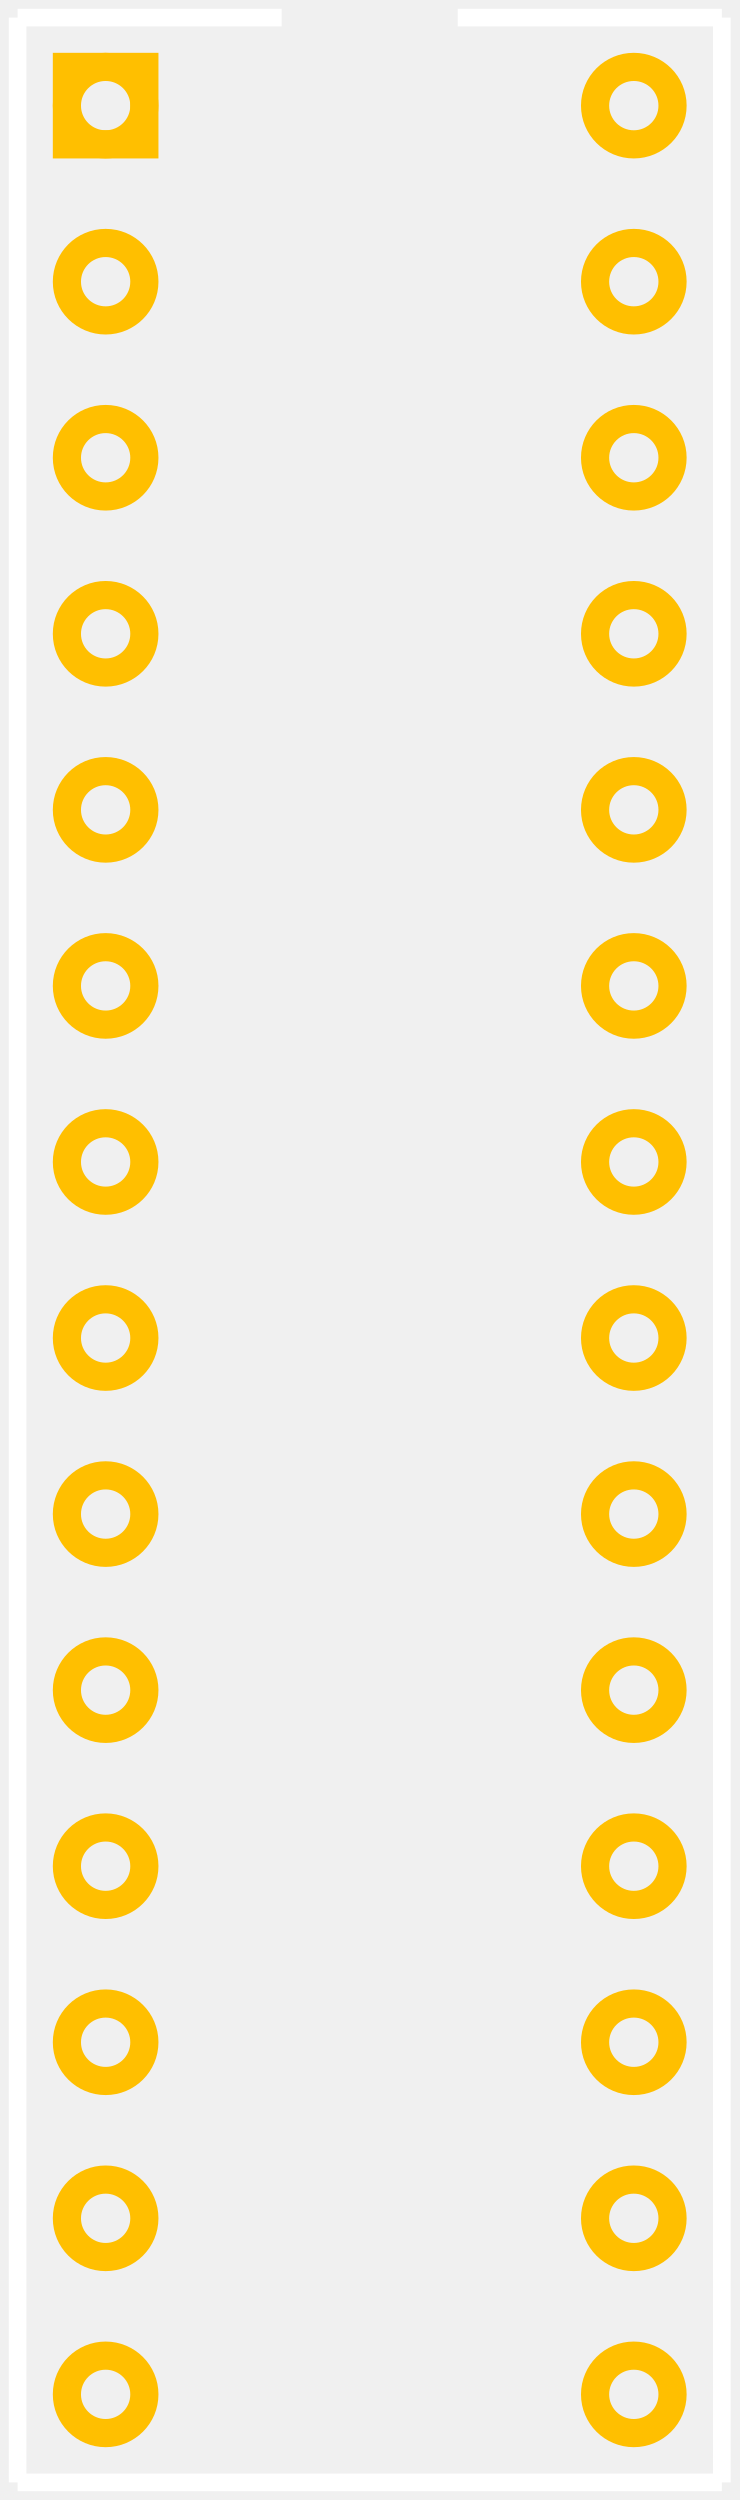
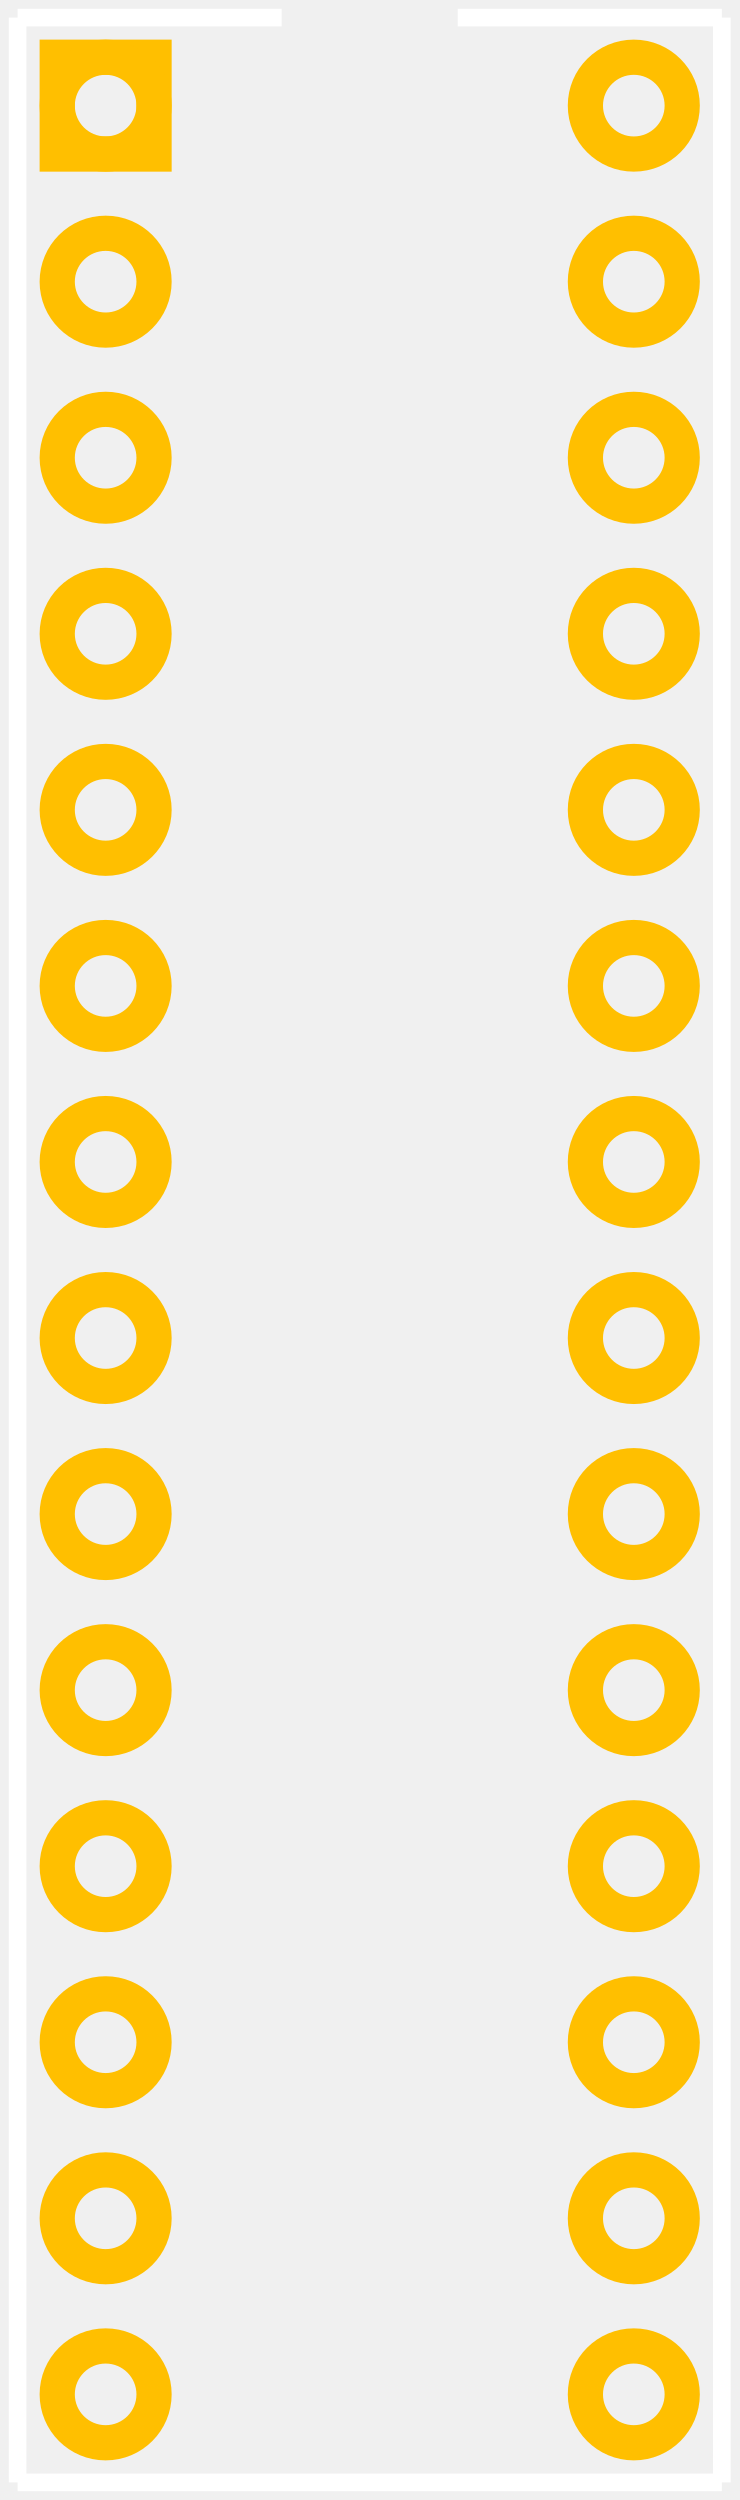
<svg xmlns="http://www.w3.org/2000/svg" width="0.42in" version="1.2" height="1.42in" viewBox="0 0 420 1420" baseProfile="tiny">
  <g id="silkscreen">
    <line stroke="white" y1="10" x1="10" y2="1410" stroke-width="10" x2="10" />
    <line stroke="white" y1="1410" x1="10" y2="1410" stroke-width="10" x2="410" />
    <line stroke="white" y1="1410" x1="410" y2="10" stroke-width="10" x2="410" />
    <line stroke="white" y1="10" x1="10" y2="10" stroke-width="10" x2="160" />
    <line stroke="white" y1="10" x1="260" y2="10" stroke-width="10" x2="410" />
  </g>
  <g id="copper0">
-     <rect width="44" x="38" y="38" fill="none" height="44" stroke="rgb(255, 191, 0)" stroke-width="16" />
-     <circle fill="none" cx="60" cy="60" stroke="rgb(255, 191, 0)" r="22" id="connector0pin" stroke-width="16" />
-     <circle fill="none" cx="60" cy="160" stroke="rgb(255, 191, 0)" r="22" id="connector1pin" stroke-width="16" />
-     <circle fill="none" cx="60" cy="260" stroke="rgb(255, 191, 0)" r="22" id="connector2pin" stroke-width="16" />
-     <circle fill="none" cx="60" cy="360" stroke="rgb(255, 191, 0)" r="22" id="connector3pin" stroke-width="16" />
-     <circle fill="none" cx="60" cy="460" stroke="rgb(255, 191, 0)" r="22" id="connector4pin" stroke-width="16" />
-     <circle fill="none" cx="60" cy="560" stroke="rgb(255, 191, 0)" r="22" id="connector5pin" stroke-width="16" />
-     <circle fill="none" cx="60" cy="660" stroke="rgb(255, 191, 0)" r="22" id="connector6pin" stroke-width="16" />
-     <circle fill="none" cx="60" cy="760" stroke="rgb(255, 191, 0)" r="22" id="connector7pin" stroke-width="16" />
-     <circle fill="none" cx="60" cy="860" stroke="rgb(255, 191, 0)" r="22" id="connector8pin" stroke-width="16" />
-     <circle fill="none" cx="60" cy="960" stroke="rgb(255, 191, 0)" r="22" id="connector9pin" stroke-width="16" />
-     <circle fill="none" cx="60" cy="1060" stroke="rgb(255, 191, 0)" r="22" id="connector10pin" stroke-width="16" />
-     <circle fill="none" cx="60" cy="1160" stroke="rgb(255, 191, 0)" r="22" id="connector11pin" stroke-width="16" />
-     <circle fill="none" cx="60" cy="1260" stroke="rgb(255, 191, 0)" r="22" id="connector12pin" stroke-width="16" />
-     <circle fill="none" cx="60" cy="1360" stroke="rgb(255, 191, 0)" r="22" id="connector13pin" stroke-width="16" />
-     <circle fill="none" cx="360" cy="1360" stroke="rgb(255, 191, 0)" r="22" id="connector14pin" stroke-width="16" />
-     <circle fill="none" cx="360" cy="1260" stroke="rgb(255, 191, 0)" r="22" id="connector15pin" stroke-width="16" />
-     <circle fill="none" cx="360" cy="1160" stroke="rgb(255, 191, 0)" r="22" id="connector16pin" stroke-width="16" />
-     <circle fill="none" cx="360" cy="1060" stroke="rgb(255, 191, 0)" r="22" id="connector17pin" stroke-width="16" />
-     <circle fill="none" cx="360" cy="960" stroke="rgb(255, 191, 0)" r="22" id="connector18pin" stroke-width="16" />
-     <circle fill="none" cx="360" cy="860" stroke="rgb(255, 191, 0)" r="22" id="connector19pin" stroke-width="16" />
-     <circle fill="none" cx="360" cy="760" stroke="rgb(255, 191, 0)" r="22" id="connector20pin" stroke-width="16" />
-     <circle fill="none" cx="360" cy="660" stroke="rgb(255, 191, 0)" r="22" id="connector21pin" stroke-width="16" />
-     <circle fill="none" cx="360" cy="560" stroke="rgb(255, 191, 0)" r="22" id="connector22pin" stroke-width="16" />
-     <circle fill="none" cx="360" cy="460" stroke="rgb(255, 191, 0)" r="22" id="connector23pin" stroke-width="16" />
-     <circle fill="none" cx="360" cy="360" stroke="rgb(255, 191, 0)" r="22" id="connector24pin" stroke-width="16" />
-     <circle fill="none" cx="360" cy="260" stroke="rgb(255, 191, 0)" r="22" id="connector25pin" stroke-width="16" />
-     <circle fill="none" cx="360" cy="160" stroke="rgb(255, 191, 0)" r="22" id="connector26pin" stroke-width="16" />
-     <circle fill="none" cx="360" cy="60" stroke="rgb(255, 191, 0)" r="22" id="connector27pin" stroke-width="16" />
+     <rect width="55" x="32.5" y="32.5" fill="none" height="55" stroke="rgb(255, 191, 0)" stroke-width="20" />
+     <circle fill="none" cx="60" cy="60" stroke="rgb(255, 191, 0)" r="27.5" id="connector0pin" stroke-width="20" />
+     <circle fill="none" cx="60" cy="160" stroke="rgb(255, 191, 0)" r="27.5" id="connector1pin" stroke-width="20" />
+     <circle fill="none" cx="60" cy="260" stroke="rgb(255, 191, 0)" r="27.5" id="connector2pin" stroke-width="20" />
+     <circle fill="none" cx="60" cy="360" stroke="rgb(255, 191, 0)" r="27.5" id="connector3pin" stroke-width="20" />
+     <circle fill="none" cx="60" cy="460" stroke="rgb(255, 191, 0)" r="27.5" id="connector4pin" stroke-width="20" />
+     <circle fill="none" cx="60" cy="560" stroke="rgb(255, 191, 0)" r="27.5" id="connector5pin" stroke-width="20" />
+     <circle fill="none" cx="60" cy="660" stroke="rgb(255, 191, 0)" r="27.5" id="connector6pin" stroke-width="20" />
+     <circle fill="none" cx="60" cy="760" stroke="rgb(255, 191, 0)" r="27.5" id="connector7pin" stroke-width="20" />
+     <circle fill="none" cx="60" cy="860" stroke="rgb(255, 191, 0)" r="27.5" id="connector8pin" stroke-width="20" />
+     <circle fill="none" cx="60" cy="960" stroke="rgb(255, 191, 0)" r="27.5" id="connector9pin" stroke-width="20" />
+     <circle fill="none" cx="60" cy="1060" stroke="rgb(255, 191, 0)" r="27.5" id="connector10pin" stroke-width="20" />
+     <circle fill="none" cx="60" cy="1160" stroke="rgb(255, 191, 0)" r="27.5" id="connector11pin" stroke-width="20" />
+     <circle fill="none" cx="60" cy="1260" stroke="rgb(255, 191, 0)" r="27.5" id="connector12pin" stroke-width="20" />
+     <circle fill="none" cx="60" cy="1360" stroke="rgb(255, 191, 0)" r="27.5" id="connector13pin" stroke-width="20" />
+     <circle fill="none" cx="360" cy="1360" stroke="rgb(255, 191, 0)" r="27.5" id="connector14pin" stroke-width="20" />
+     <circle fill="none" cx="360" cy="1260" stroke="rgb(255, 191, 0)" r="27.5" id="connector15pin" stroke-width="20" />
+     <circle fill="none" cx="360" cy="1160" stroke="rgb(255, 191, 0)" r="27.5" id="connector16pin" stroke-width="20" />
+     <circle fill="none" cx="360" cy="1060" stroke="rgb(255, 191, 0)" r="27.5" id="connector17pin" stroke-width="20" />
+     <circle fill="none" cx="360" cy="960" stroke="rgb(255, 191, 0)" r="27.5" id="connector18pin" stroke-width="20" />
+     <circle fill="none" cx="360" cy="860" stroke="rgb(255, 191, 0)" r="27.5" id="connector19pin" stroke-width="20" />
+     <circle fill="none" cx="360" cy="760" stroke="rgb(255, 191, 0)" r="27.5" id="connector20pin" stroke-width="20" />
+     <circle fill="none" cx="360" cy="660" stroke="rgb(255, 191, 0)" r="27.5" id="connector21pin" stroke-width="20" />
+     <circle fill="none" cx="360" cy="560" stroke="rgb(255, 191, 0)" r="27.5" id="connector22pin" stroke-width="20" />
+     <circle fill="none" cx="360" cy="460" stroke="rgb(255, 191, 0)" r="27.5" id="connector23pin" stroke-width="20" />
+     <circle fill="none" cx="360" cy="360" stroke="rgb(255, 191, 0)" r="27.5" id="connector24pin" stroke-width="20" />
+     <circle fill="none" cx="360" cy="260" stroke="rgb(255, 191, 0)" r="27.5" id="connector25pin" stroke-width="20" />
+     <circle fill="none" cx="360" cy="160" stroke="rgb(255, 191, 0)" r="27.5" id="connector26pin" stroke-width="20" />
+     <circle fill="none" cx="360" cy="60" stroke="rgb(255, 191, 0)" r="27.5" id="connector27pin" stroke-width="20" />
  </g>
  <g id="keepout" />
  <g id="soldermask" />
  <g id="outline" />
</svg>
